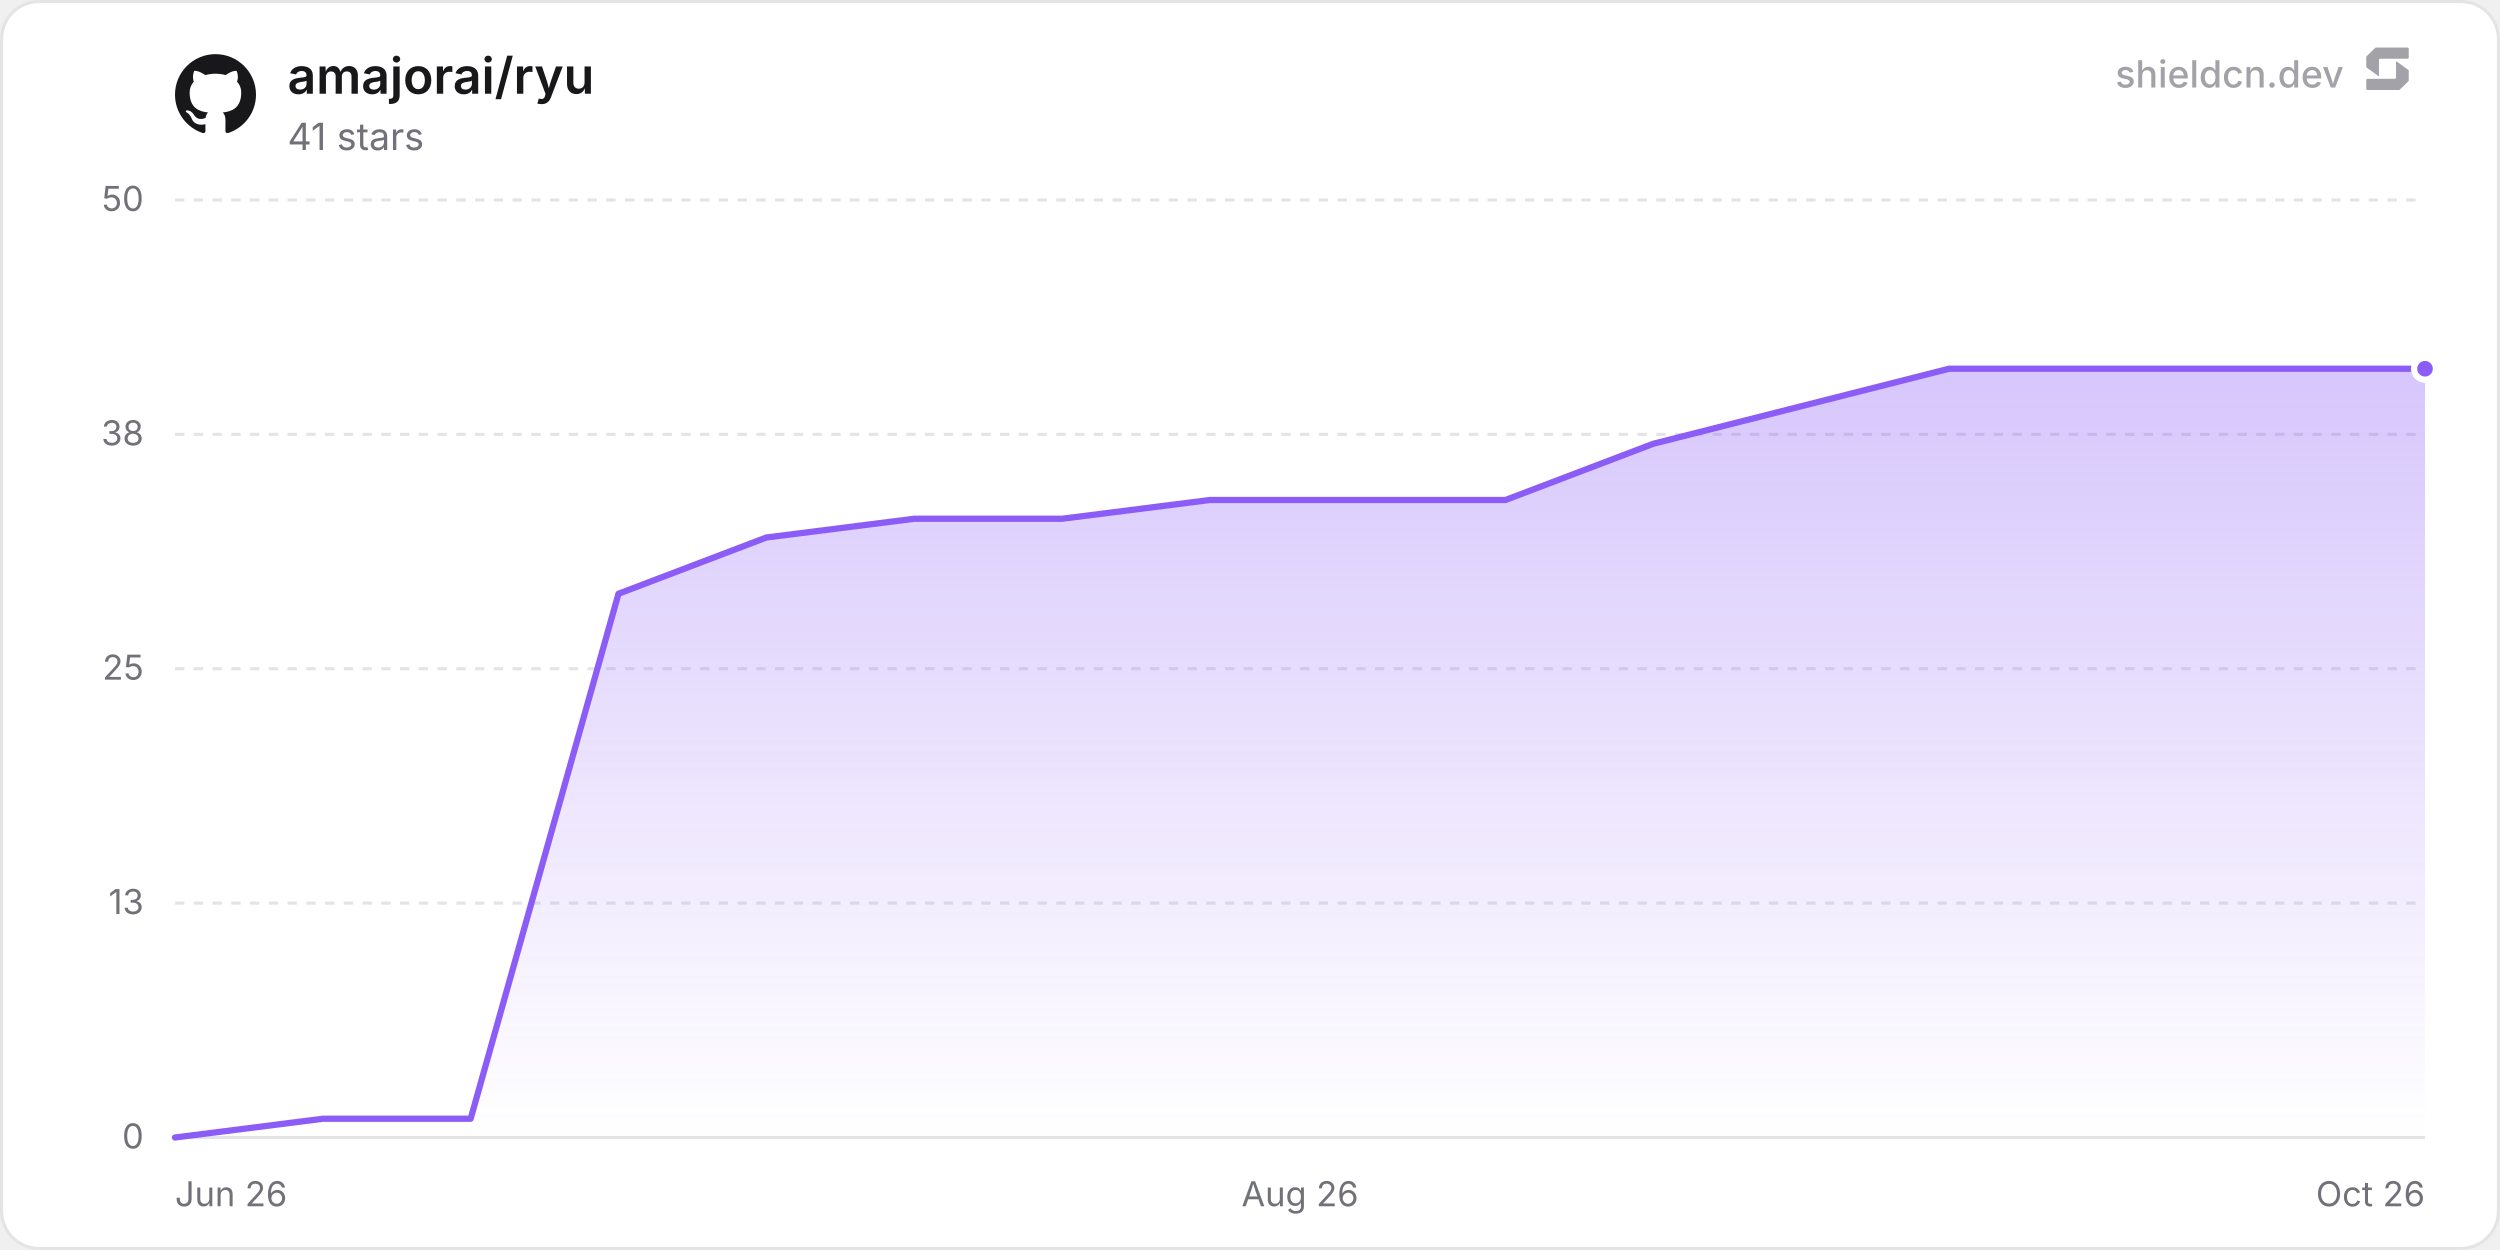
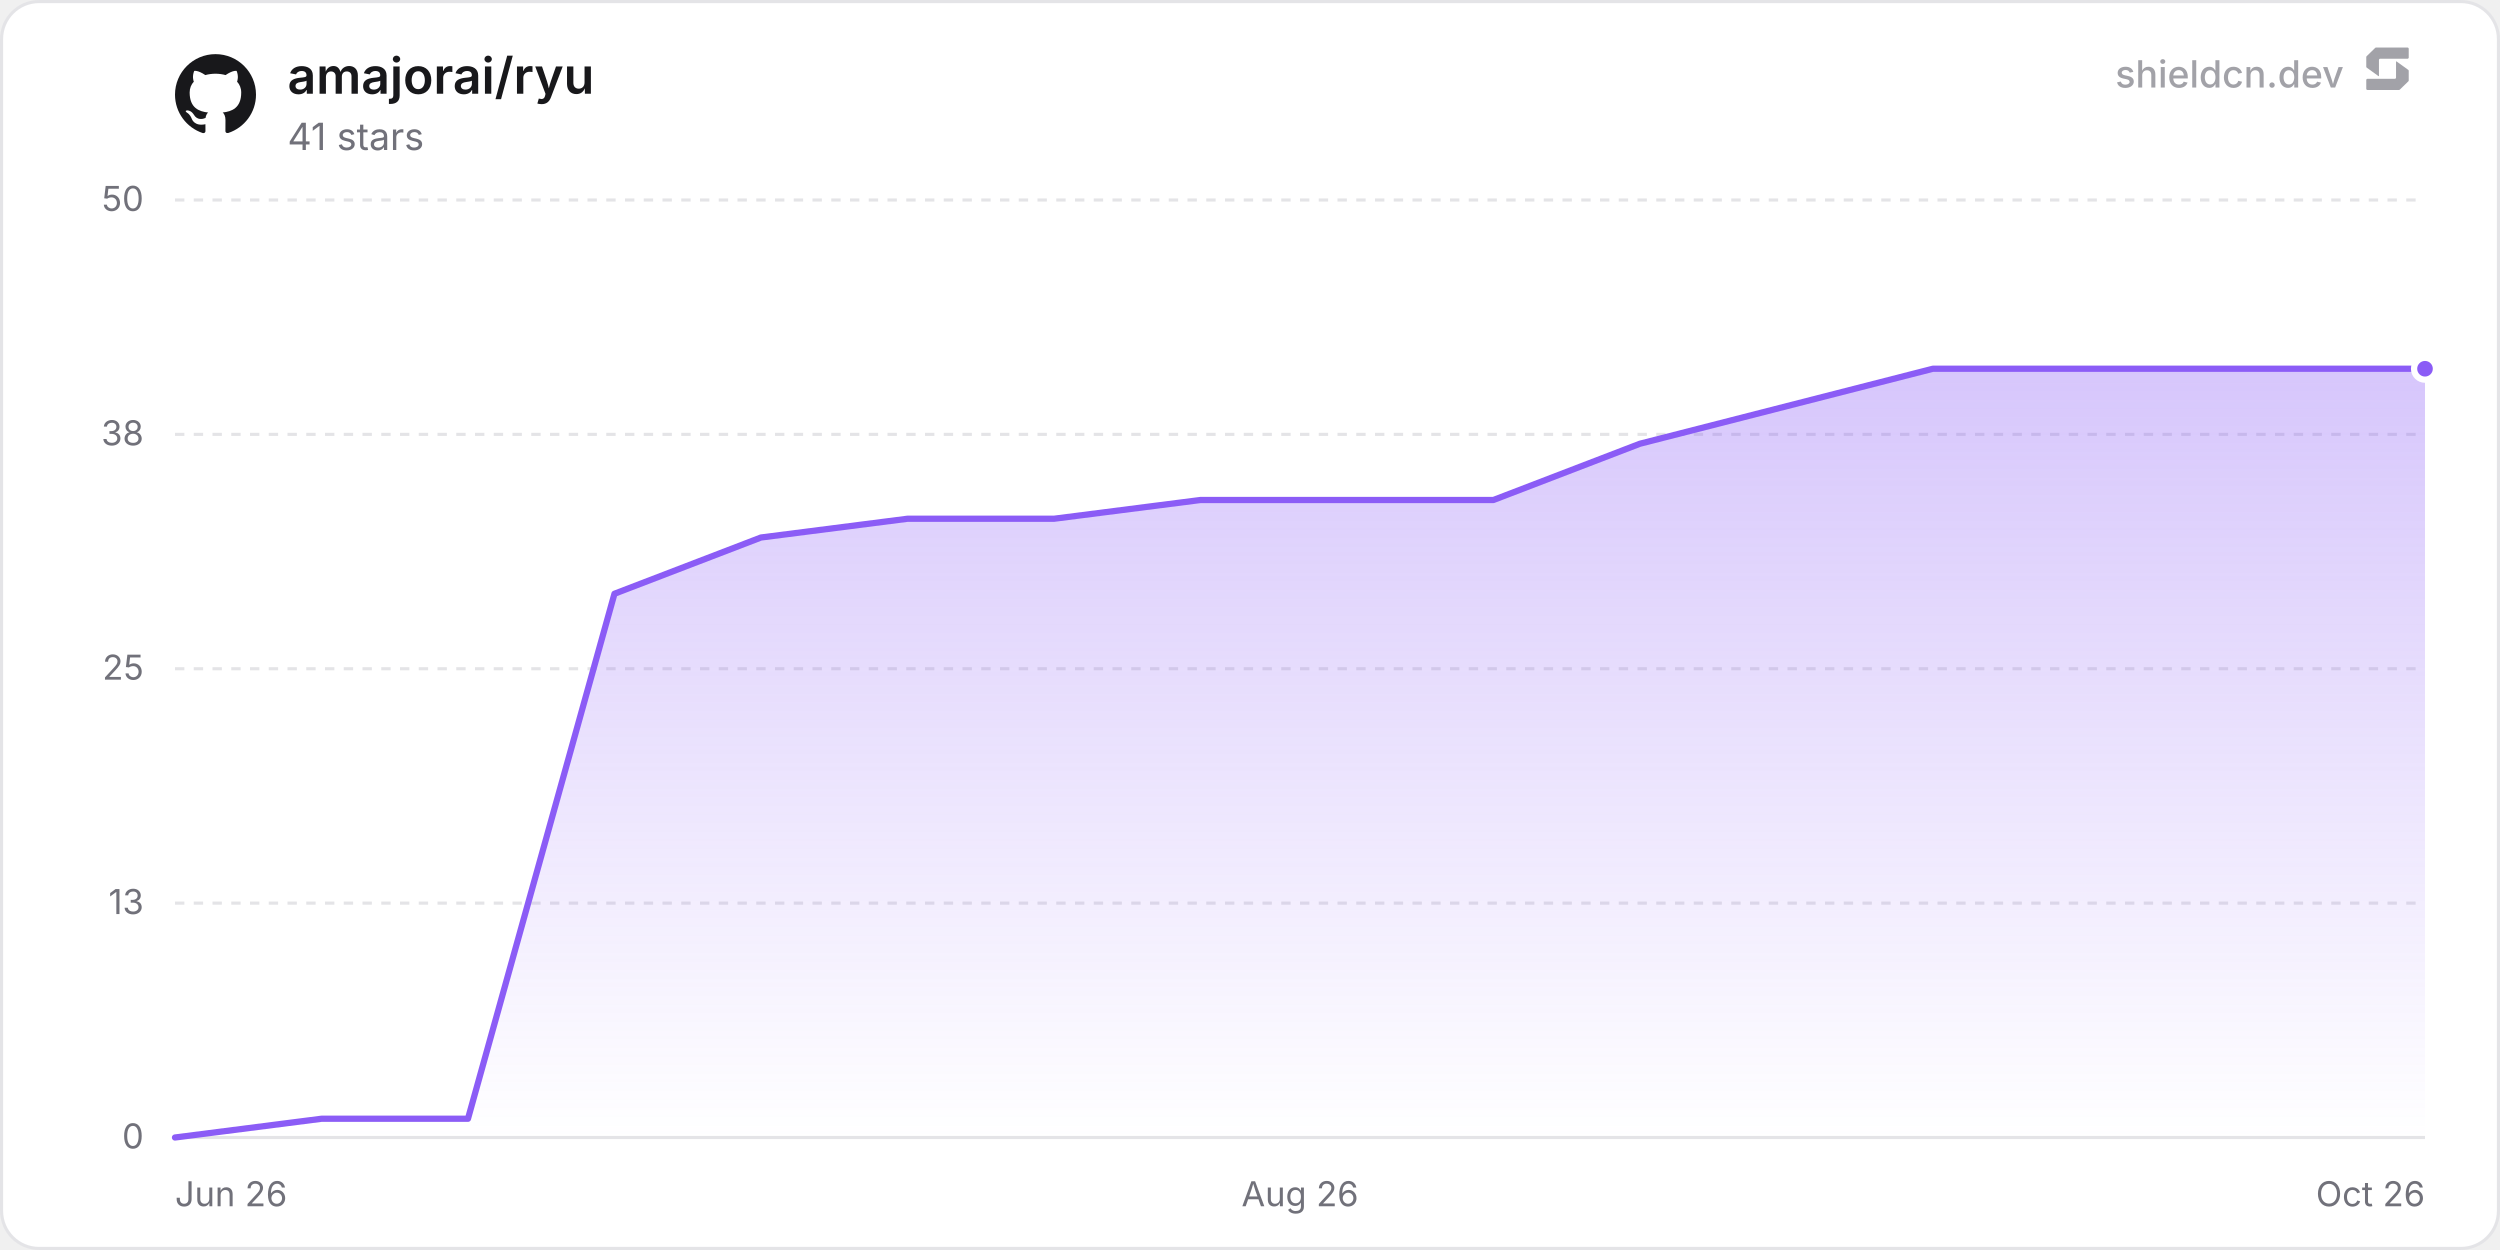
<svg xmlns="http://www.w3.org/2000/svg" width="800" height="400" viewBox="0 0 800 400" role="img" aria-label="amajorai/ryu">
  <defs>
    <linearGradient id="chartFill0" x1="0" y1="0" x2="0" y2="1">
      <stop offset="0%" stop-color="rgba(139, 92, 246, 0.35)" />
      <stop offset="100%" stop-color="rgba(139, 92, 246, 0)" />
    </linearGradient>
  </defs>
  <rect x="0.5" y="0.5" width="799" height="399" rx="12" fill="#ffffff" stroke="#e4e4e7" stroke-width="1" />
  <line x1="56" y1="364" x2="776" y2="364" stroke="#e4e4e7" stroke-width="1" />
  <text x="46" y="367.5" text-anchor="end" font-size="11" fill="#71717a" font-family="'Inter', ui-sans-serif, system-ui, -apple-system, BlinkMacSystemFont, 'Segoe UI', Roboto, Helvetica, Arial, sans-serif">0</text>
  <line x1="56" y1="289" x2="776" y2="289" stroke="#e4e4e7" stroke-width="1" stroke-dasharray="3 3" />
  <text x="46" y="292.5" text-anchor="end" font-size="11" fill="#71717a" font-family="'Inter', ui-sans-serif, system-ui, -apple-system, BlinkMacSystemFont, 'Segoe UI', Roboto, Helvetica, Arial, sans-serif">13</text>
  <line x1="56" y1="214" x2="776" y2="214" stroke="#e4e4e7" stroke-width="1" stroke-dasharray="3 3" />
  <text x="46" y="217.5" text-anchor="end" font-size="11" fill="#71717a" font-family="'Inter', ui-sans-serif, system-ui, -apple-system, BlinkMacSystemFont, 'Segoe UI', Roboto, Helvetica, Arial, sans-serif">25</text>
  <line x1="56" y1="139" x2="776" y2="139" stroke="#e4e4e7" stroke-width="1" stroke-dasharray="3 3" />
  <text x="46" y="142.5" text-anchor="end" font-size="11" fill="#71717a" font-family="'Inter', ui-sans-serif, system-ui, -apple-system, BlinkMacSystemFont, 'Segoe UI', Roboto, Helvetica, Arial, sans-serif">38</text>
  <line x1="56" y1="64" x2="776" y2="64" stroke="#e4e4e7" stroke-width="1" stroke-dasharray="3 3" />
  <text x="46" y="67.5" text-anchor="end" font-size="11" fill="#71717a" font-family="'Inter', ui-sans-serif, system-ui, -apple-system, BlinkMacSystemFont, 'Segoe UI', Roboto, Helvetica, Arial, sans-serif">50</text>
  <text x="56" y="386" text-anchor="start" font-size="11" fill="#71717a" font-family="'Inter', ui-sans-serif, system-ui, -apple-system, BlinkMacSystemFont, 'Segoe UI', Roboto, Helvetica, Arial, sans-serif">Jun 26</text>
  <text x="416" y="386" text-anchor="middle" font-size="11" fill="#71717a" font-family="'Inter', ui-sans-serif, system-ui, -apple-system, BlinkMacSystemFont, 'Segoe UI', Roboto, Helvetica, Arial, sans-serif">Aug 26</text>
  <text x="776" y="386" text-anchor="end" font-size="11" fill="#71717a" font-family="'Inter', ui-sans-serif, system-ui, -apple-system, BlinkMacSystemFont, 'Segoe UI', Roboto, Helvetica, Arial, sans-serif">Oct 26</text>
-   <path d="M56 364 L103.31 358 L150.61 358 L197.92 190 L245.22 172 L292.53 166 L339.84 166 L387.14 160 L434.45 160 L481.75 160 L529.06 142 L576.36 130 L623.67 118 L670.98 118 L718.28 118 L765.59 118 L776 118 L776 364 L56 364 Z" fill="url(#chartFill0)" />
-   <path d="M56 364 L103.31 358 L150.61 358 L197.92 190 L245.22 172 L292.53 166 L339.84 166 L387.14 160 L434.45 160 L481.75 160 L529.06 142 L576.36 130 L623.67 118 L670.98 118 L718.28 118 L765.59 118 L776 118" fill="none" stroke="#8b5cf6" stroke-width="2" stroke-linejoin="round" stroke-linecap="round" />
+   <path d="M56 364 L102.88 358 L149.75 358 L196.63 190 L243.51 172 L290.38 166 L337.26 166 L384.14 160 L431.01 160 L477.89 160 L524.76 142 L571.64 130 L618.52 118 L665.39 118 L712.27 118 L759.15 118 L776 118 L776 364 L56 364 Z" fill="url(#chartFill0)" />
+   <path d="M56 364 L102.88 358 L149.75 358 L196.63 190 L243.51 172 L290.38 166 L337.26 166 L384.14 160 L431.01 160 L477.89 160 L524.76 142 L571.64 130 L618.52 118 L665.39 118 L712.27 118 L759.15 118 L776 118" fill="none" stroke="#8b5cf6" stroke-width="2" stroke-linejoin="round" stroke-linecap="round" />
  <circle cx="776" cy="118" r="3.5" fill="#8b5cf6" stroke="#ffffff" stroke-width="2" />
  <g transform="translate(56, 17) scale(1.08)" fill="#18181b">
    <path d="M12 .297c-6.63 0-12 5.373-12 12 0 5.303 3.438 9.8 8.205 11.385.6.113.82-.258.82-.577 0-.285-.01-1.04-.015-2.04-3.338.724-4.042-1.61-4.042-1.61C4.422 18.07 3.633 17.7 3.633 17.7c-1.087-.744.084-.729.084-.729 1.205.084 1.838 1.236 1.838 1.236 1.07 1.835 2.809 1.305 3.495.998.108-.776.417-1.305.76-1.605-2.665-.3-5.466-1.332-5.466-5.93 0-1.31.465-2.38 1.235-3.22-.135-.303-.54-1.523.105-3.176 0 0 1.005-.322 3.3 1.23.96-.267 1.98-.399 3-.405 1.02.006 2.04.138 3 .405 2.28-1.552 3.285-1.23 3.285-1.23.645 1.653.24 2.873.12 3.176.765.84 1.23 1.91 1.23 3.22 0 4.61-2.805 5.625-5.475 5.92.42.36.81 1.096.81 2.22 0 1.606-.015 2.896-.015 3.286 0 .315.21.69.825.57C20.565 22.092 24 17.592 24 12.297c0-6.627-5.373-12-12-12" />
  </g>
  <text x="92" y="30" font-size="16" font-weight="600" fill="#18181b" font-family="'Inter', ui-sans-serif, system-ui, -apple-system, BlinkMacSystemFont, 'Segoe UI', Roboto, Helvetica, Arial, sans-serif">amajorai/ryu</text>
  <text x="92" y="48" font-size="12" fill="#71717a" font-family="'Inter', ui-sans-serif, system-ui, -apple-system, BlinkMacSystemFont, 'Segoe UI', Roboto, Helvetica, Arial, sans-serif">41 stars</text>
  <g fill-opacity="0.65">
    <text x="750" y="28" text-anchor="end" font-size="12" font-weight="500" fill="#71717a" font-family="'Inter', ui-sans-serif, system-ui, -apple-system, BlinkMacSystemFont, 'Segoe UI', Roboto, Helvetica, Arial, sans-serif">shieldcn.dev</text>
    <g transform="translate(756, 14) scale(0.01)" fill="#71717a">
      <path d="M1088.4,565.1c-6.5-4.7-15.5,0-15.5,7.9v510.2c0,21.3-18.1,38.6-40.4,38.6H160.9c-22.3,0-40.4,17.3-40.4,38.6v280.8c0,21.3,18.1,38.6,40.4,38.6h1004.5c10.8,0,21.2-4.2,28.8-11.6l273.4-266.3c7.4-7.2,11.6-16.9,11.6-27v-308.7c0-12.1-5.9-23.5-16.1-30.8l-374.7-270.3Z" />
      <path d="M511.2,1035.9c6.5,4.7,15.5,0,15.5-7.9v-510.2c0-21.3,18.1-38.6,40.4-38.6h871.7c22.3,0,40.4-17.3,40.4-38.6V159.7c0-21.3-18.1-38.6-40.4-38.6H434.3c-10.8,0-21.2,4.2-28.8,11.6L132,399c-7.4,7.2-11.6,16.9-11.6,27v308.7c0,12.1,5.9,23.5,16.1,30.8l374.7,270.3Z" />
    </g>
  </g>
</svg>
